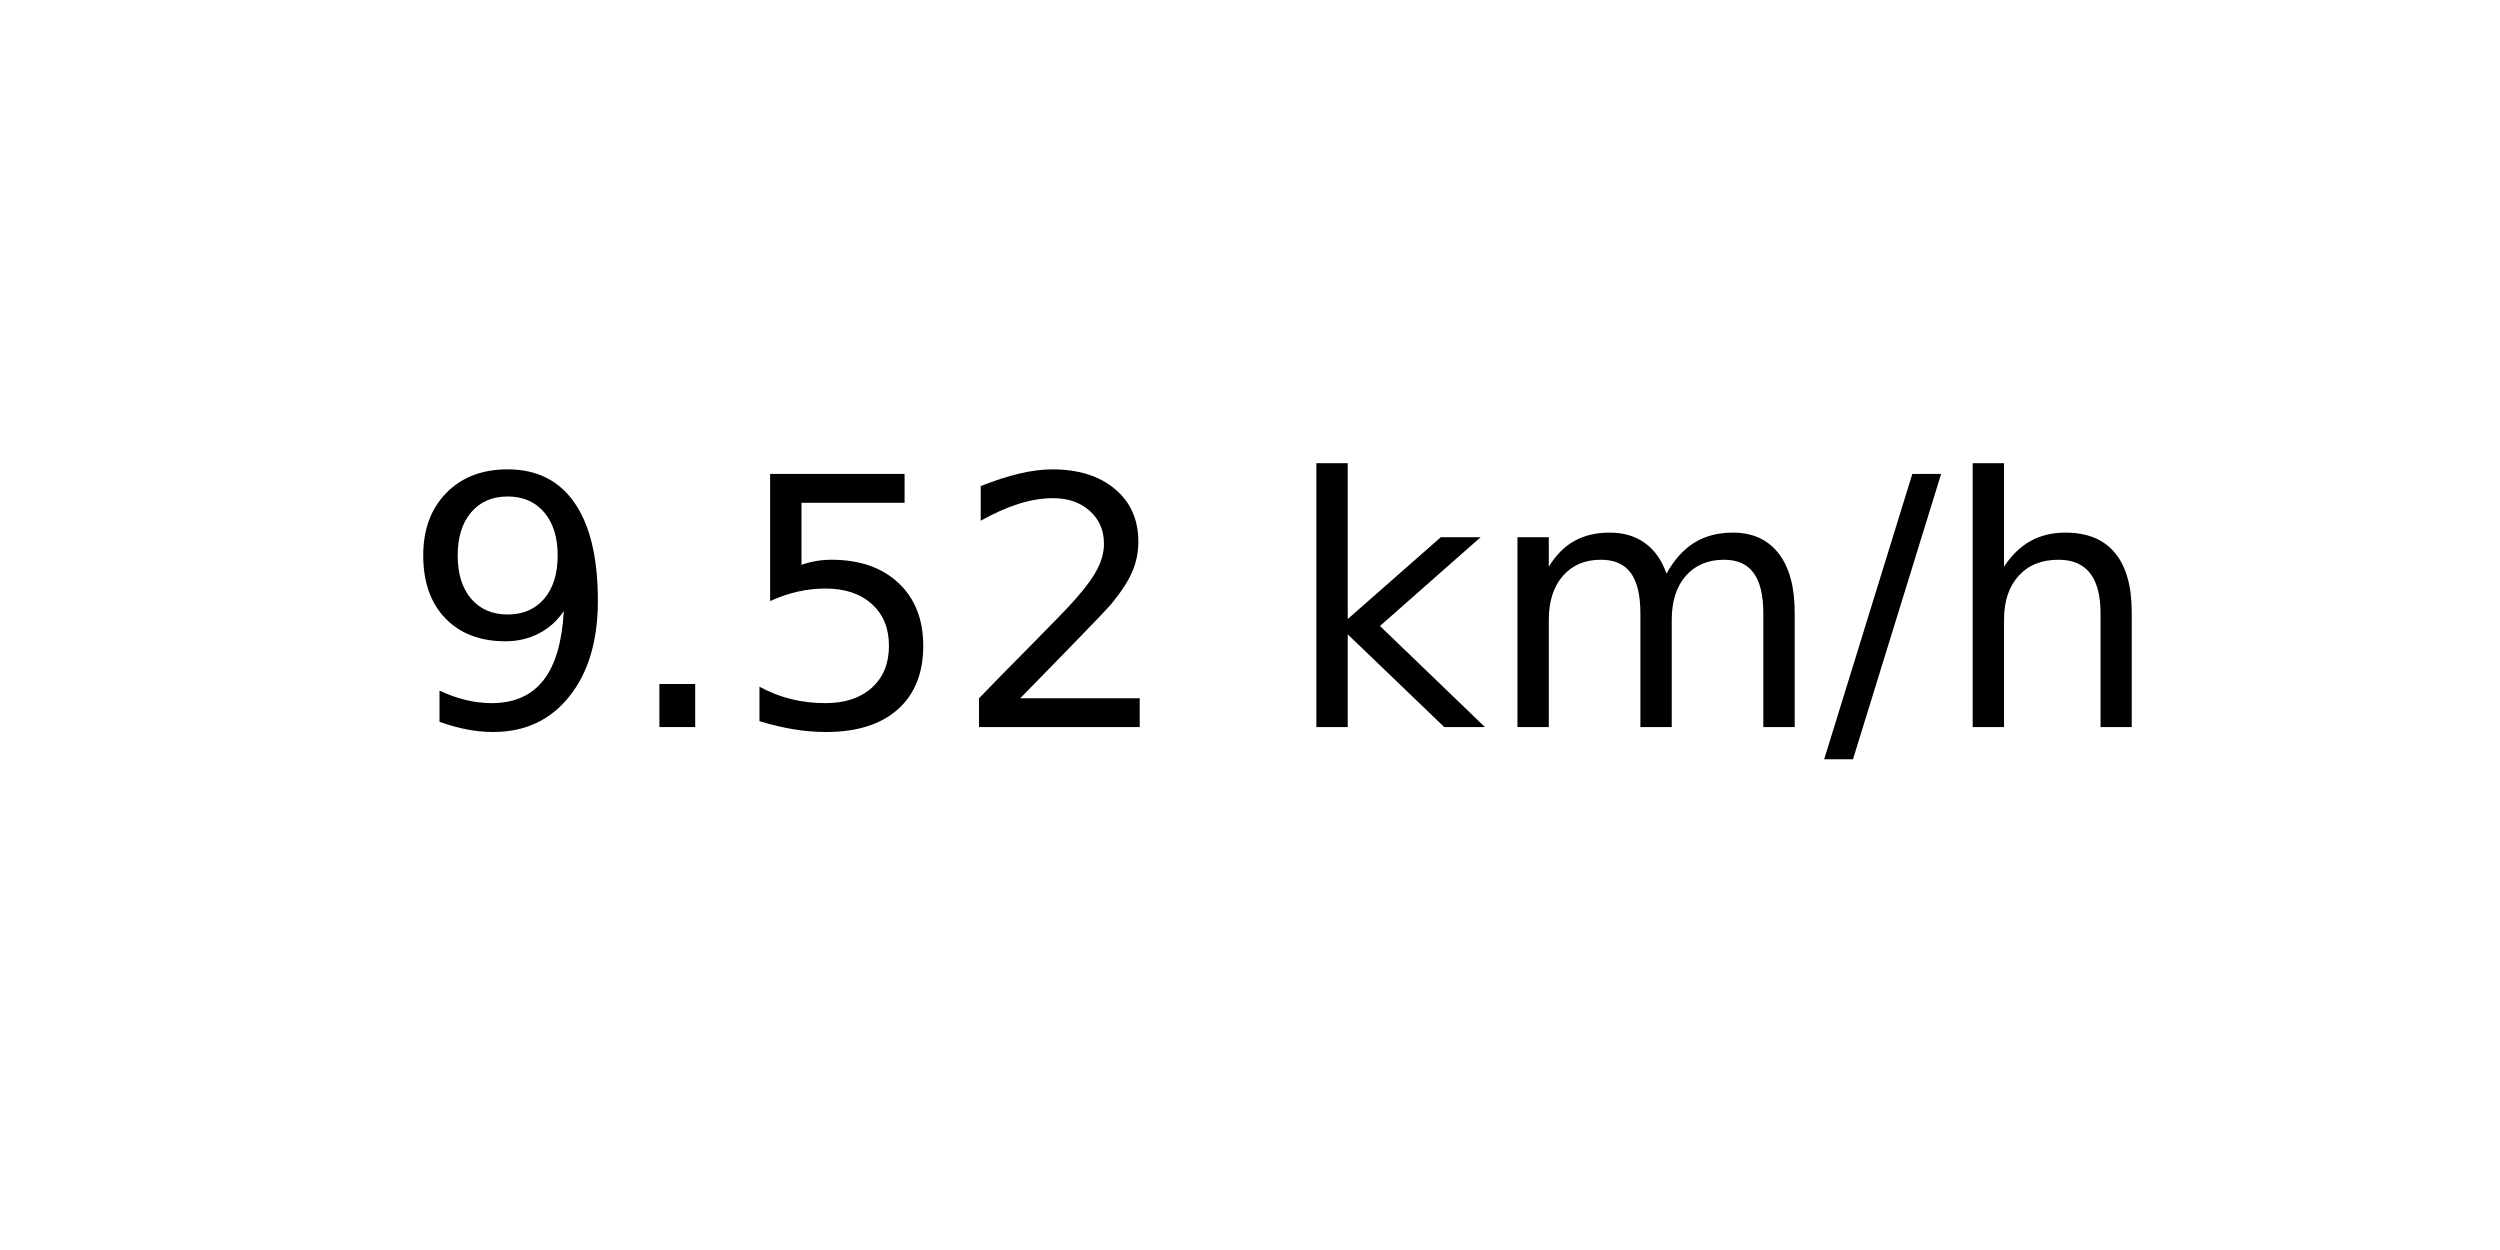
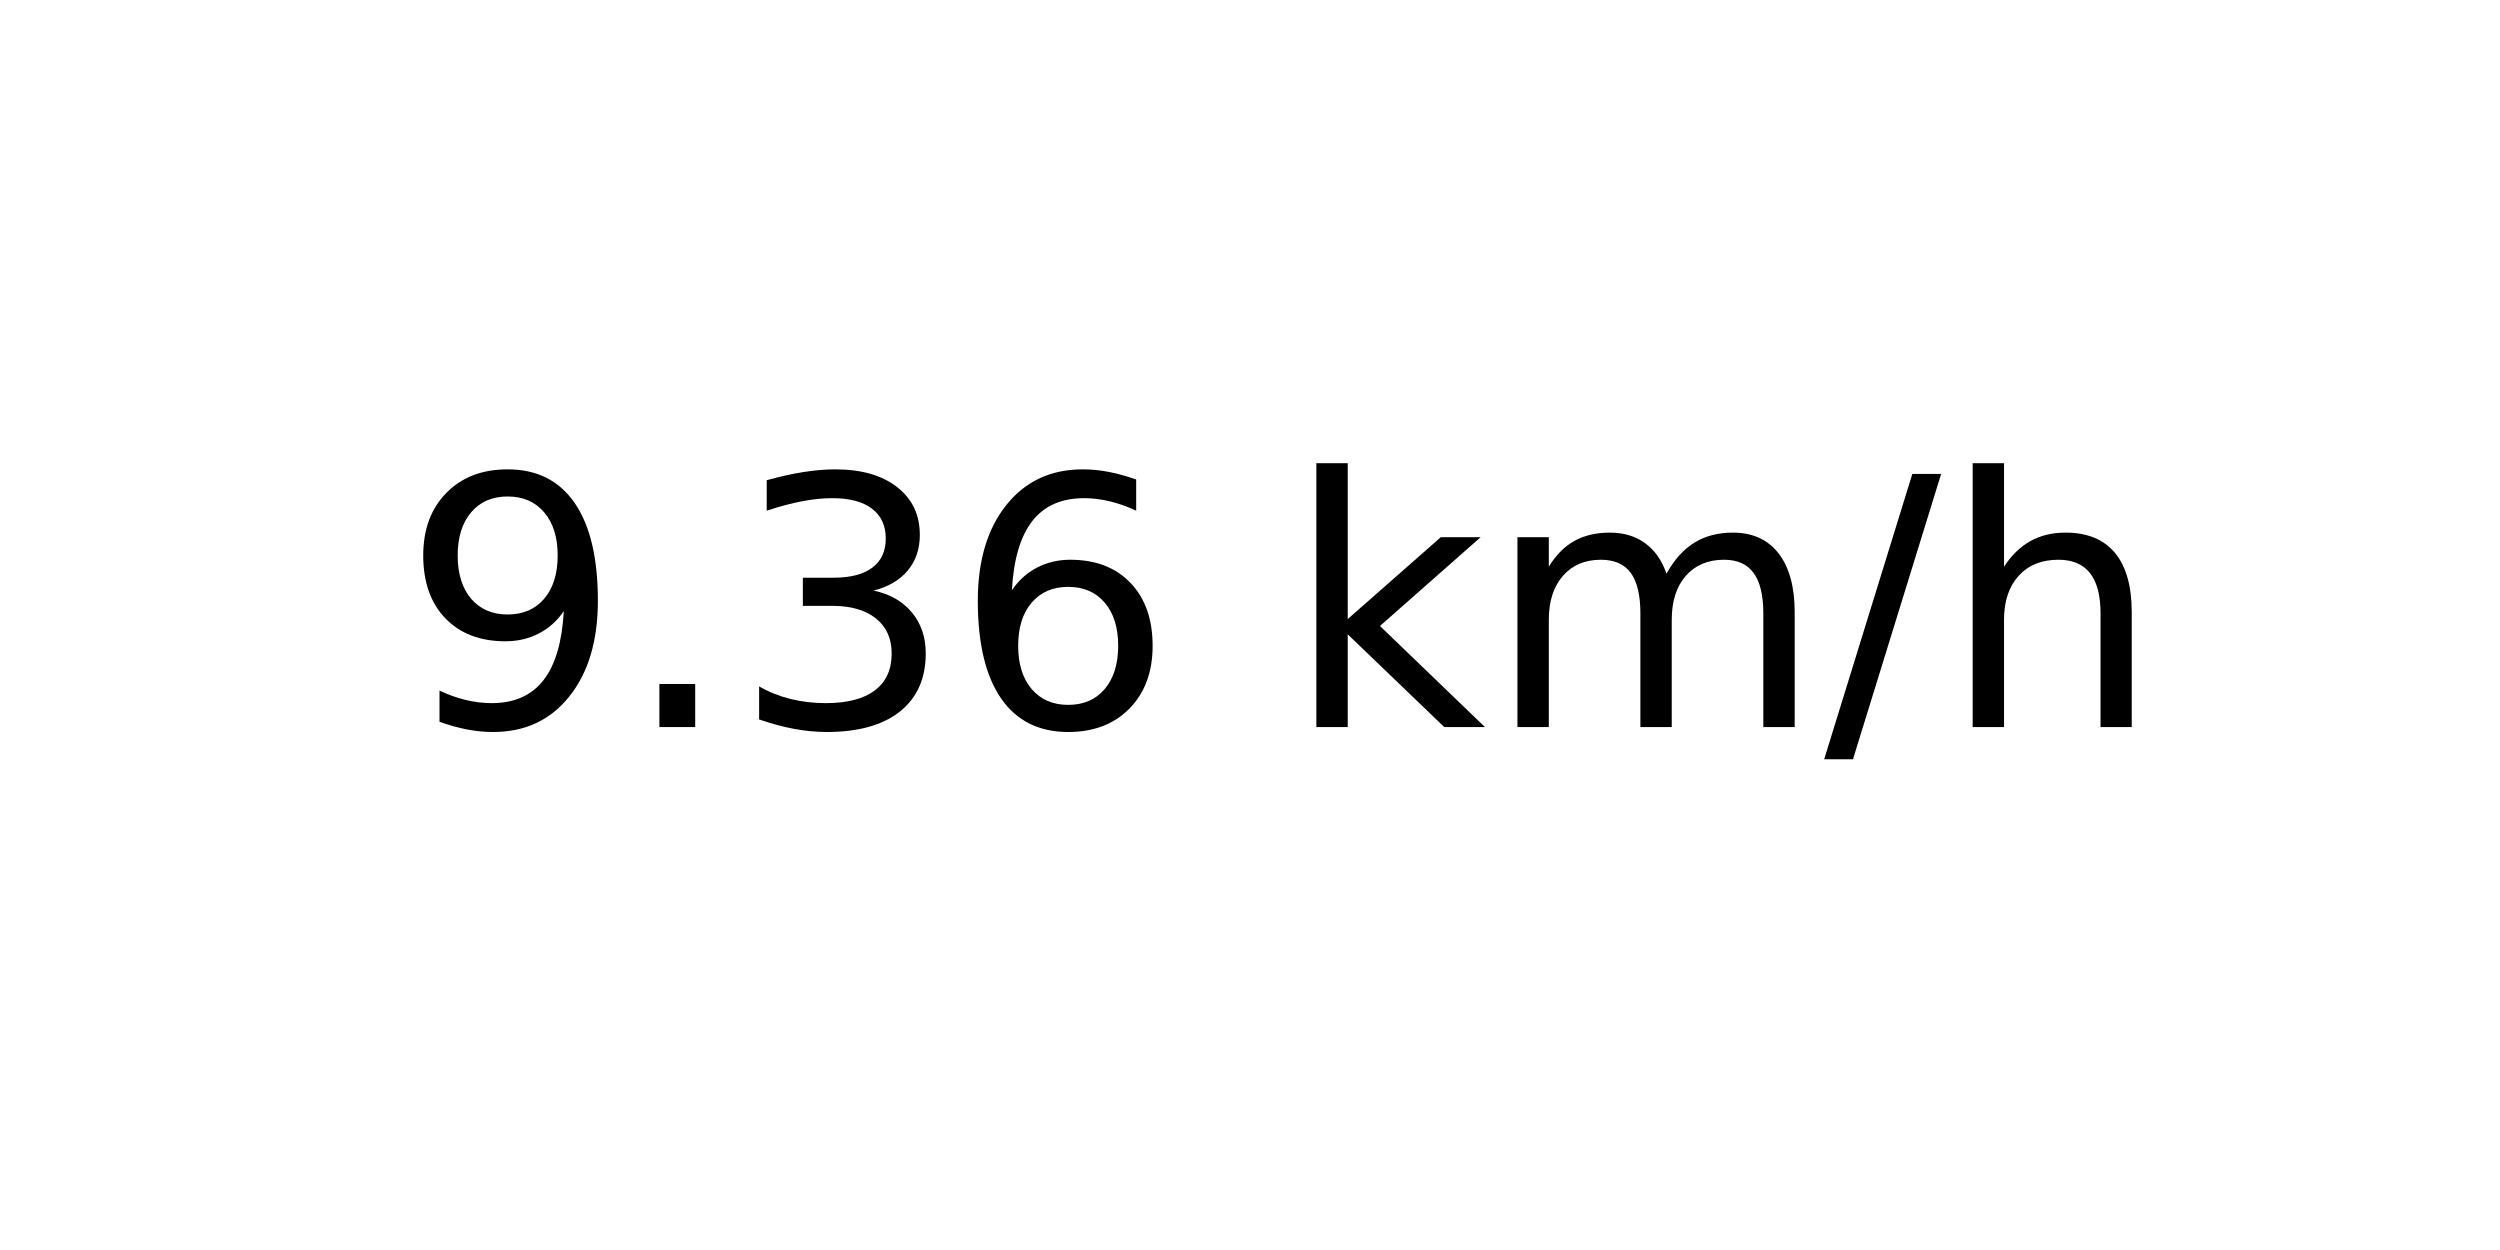
<svg xmlns="http://www.w3.org/2000/svg" xmlns:xlink="http://www.w3.org/1999/xlink" width="72pt" height="36pt" viewBox="0 0 72 36" version="1.1">
  <defs>
    <style type="text/css">*{stroke-linejoin: round; stroke-linecap: butt}</style>
  </defs>
  <g id="figure_1">
    <g id="axes_1">
      <g id="text_1">
        <g transform="translate(11.55937 20.93937) scale(0.1 -0.1)">
          <defs>
            <path id="DejaVuSans-39" d="M 703 97  L 703 672  Q 941 559 1184 500  Q 1428 441 1663 441  Q 2288 441 2617 861  Q 2947 1281 2994 2138  Q 2813 1869 2534 1725  Q 2256 1581 1919 1581  Q 1219 1581 811 2004  Q 403 2428 403 3163  Q 403 3881 828 4315  Q 1253 4750 1959 4750  Q 2769 4750 3195 4129  Q 3622 3509 3622 2328  Q 3622 1225 3098 567  Q 2575 -91 1691 -91  Q 1453 -91 1209 -44  Q 966 3 703 97  z M 1959 2075  Q 2384 2075 2632 2365  Q 2881 2656 2881 3163  Q 2881 3666 2632 3958  Q 2384 4250 1959 4250  Q 1534 4250 1286 3958  Q 1038 3666 1038 3163  Q 1038 2656 1286 2365  Q 1534 2075 1959 2075  z " transform="scale(0.015625)" />
            <path id="DejaVuSans-2e" d="M 684 794  L 1344 794  L 1344 0  L 684 0  L 684 794  z " transform="scale(0.015625)" />
-             <path id="DejaVuSans-35" d="M 691 4666  L 3169 4666  L 3169 4134  L 1269 4134  L 1269 2991  Q 1406 3038 1543 3061  Q 1681 3084 1819 3084  Q 2600 3084 3056 2656  Q 3513 2228 3513 1497  Q 3513 744 3044 326  Q 2575 -91 1722 -91  Q 1428 -91 1123 -41  Q 819 9 494 109  L 494 744  Q 775 591 1075 516  Q 1375 441 1709 441  Q 2250 441 2565 725  Q 2881 1009 2881 1497  Q 2881 1984 2565 2268  Q 2250 2553 1709 2553  Q 1456 2553 1204 2497  Q 953 2441 691 2322  L 691 4666  z " transform="scale(0.015625)" />
-             <path id="DejaVuSans-32" d="M 1228 531  L 3431 531  L 3431 0  L 469 0  L 469 531  Q 828 903 1448 1529  Q 2069 2156 2228 2338  Q 2531 2678 2651 2914  Q 2772 3150 2772 3378  Q 2772 3750 2511 3984  Q 2250 4219 1831 4219  Q 1534 4219 1204 4116  Q 875 4013 500 3803  L 500 4441  Q 881 4594 1212 4672  Q 1544 4750 1819 4750  Q 2544 4750 2975 4387  Q 3406 4025 3406 3419  Q 3406 3131 3298 2873  Q 3191 2616 2906 2266  Q 2828 2175 2409 1742  Q 1991 1309 1228 531  z " transform="scale(0.015625)" />
+             <path id="DejaVuSans-33" d="M 2597 2516  Q 3050 2419 3304 2112  Q 3559 1806 3559 1356  Q 3559 666 3084 287  Q 2609 -91 1734 -91  Q 1441 -91 1130 -33  Q 819 25 488 141  L 488 750  Q 750 597 1062 519  Q 1375 441 1716 441  Q 2309 441 2620 675  Q 2931 909 2931 1356  Q 2931 1769 2642 2001  Q 2353 2234 1838 2234  L 1294 2234  L 1294 2753  L 1863 2753  Q 2328 2753 2575 2939  Q 2822 3125 2822 3475  Q 2822 3834 2567 4026  Q 2313 4219 1838 4219  Q 1578 4219 1281 4162  Q 984 4106 628 3988  L 628 4550  Q 988 4650 1302 4700  Q 1616 4750 1894 4750  Q 2613 4750 3031 4423  Q 3450 4097 3450 3541  Q 3450 3153 3228 2886  Q 3006 2619 2597 2516  z " transform="scale(0.015625)" />
+             <path id="DejaVuSans-36" d="M 2113 2584  Q 1688 2584 1439 2293  Q 1191 2003 1191 1497  Q 1191 994 1439 701  Q 1688 409 2113 409  Q 2538 409 2786 701  Q 3034 994 3034 1497  Q 3034 2003 2786 2293  Q 2538 2584 2113 2584  z M 3366 4563  L 3366 3988  Q 3128 4100 2886 4159  Q 2644 4219 2406 4219  Q 1781 4219 1451 3797  Q 1122 3375 1075 2522  Q 1259 2794 1537 2939  Q 1816 3084 2150 3084  Q 2853 3084 3261 2657  Q 3669 2231 3669 1497  Q 3669 778 3244 343  Q 2819 -91 2113 -91  Q 1303 -91 875 529  Q 447 1150 447 2328  Q 447 3434 972 4092  Q 1497 4750 2381 4750  Q 2619 4750 2861 4703  Q 3103 4656 3366 4563  z " transform="scale(0.015625)" />
            <path id="DejaVuSans-20" transform="scale(0.015625)" />
            <path id="DejaVuSans-6b" d="M 581 4863  L 1159 4863  L 1159 1991  L 2875 3500  L 3609 3500  L 1753 1863  L 3688 0  L 2938 0  L 1159 1709  L 1159 0  L 581 0  L 581 4863  z " transform="scale(0.015625)" />
            <path id="DejaVuSans-6d" d="M 3328 2828  Q 3544 3216 3844 3400  Q 4144 3584 4550 3584  Q 5097 3584 5394 3201  Q 5691 2819 5691 2113  L 5691 0  L 5113 0  L 5113 2094  Q 5113 2597 4934 2840  Q 4756 3084 4391 3084  Q 3944 3084 3684 2787  Q 3425 2491 3425 1978  L 3425 0  L 2847 0  L 2847 2094  Q 2847 2600 2669 2842  Q 2491 3084 2119 3084  Q 1678 3084 1418 2786  Q 1159 2488 1159 1978  L 1159 0  L 581 0  L 581 3500  L 1159 3500  L 1159 2956  Q 1356 3278 1631 3431  Q 1906 3584 2284 3584  Q 2666 3584 2933 3390  Q 3200 3197 3328 2828  z " transform="scale(0.015625)" />
            <path id="DejaVuSans-2f" d="M 1625 4666  L 2156 4666  L 531 -594  L 0 -594  L 1625 4666  z " transform="scale(0.015625)" />
            <path id="DejaVuSans-68" d="M 3513 2113  L 3513 0  L 2938 0  L 2938 2094  Q 2938 2591 2744 2837  Q 2550 3084 2163 3084  Q 1697 3084 1428 2787  Q 1159 2491 1159 1978  L 1159 0  L 581 0  L 581 4863  L 1159 4863  L 1159 2956  Q 1366 3272 1645 3428  Q 1925 3584 2291 3584  Q 2894 3584 3203 3211  Q 3513 2838 3513 2113  z " transform="scale(0.015625)" />
          </defs>
          <use xlink:href="#DejaVuSans-39" />
          <use xlink:href="#DejaVuSans-2e" x="63.623" />
-           <use xlink:href="#DejaVuSans-35" x="95.41" />
-           <use xlink:href="#DejaVuSans-32" x="159.033" />
+           <use xlink:href="#DejaVuSans-33" x="95.41" />
+           <use xlink:href="#DejaVuSans-36" x="159.033" />
          <use xlink:href="#DejaVuSans-20" x="222.656" />
          <use xlink:href="#DejaVuSans-6b" x="254.443" />
          <use xlink:href="#DejaVuSans-6d" x="312.354" />
          <use xlink:href="#DejaVuSans-2f" x="409.766" />
          <use xlink:href="#DejaVuSans-68" x="443.457" />
        </g>
      </g>
    </g>
  </g>
</svg>
